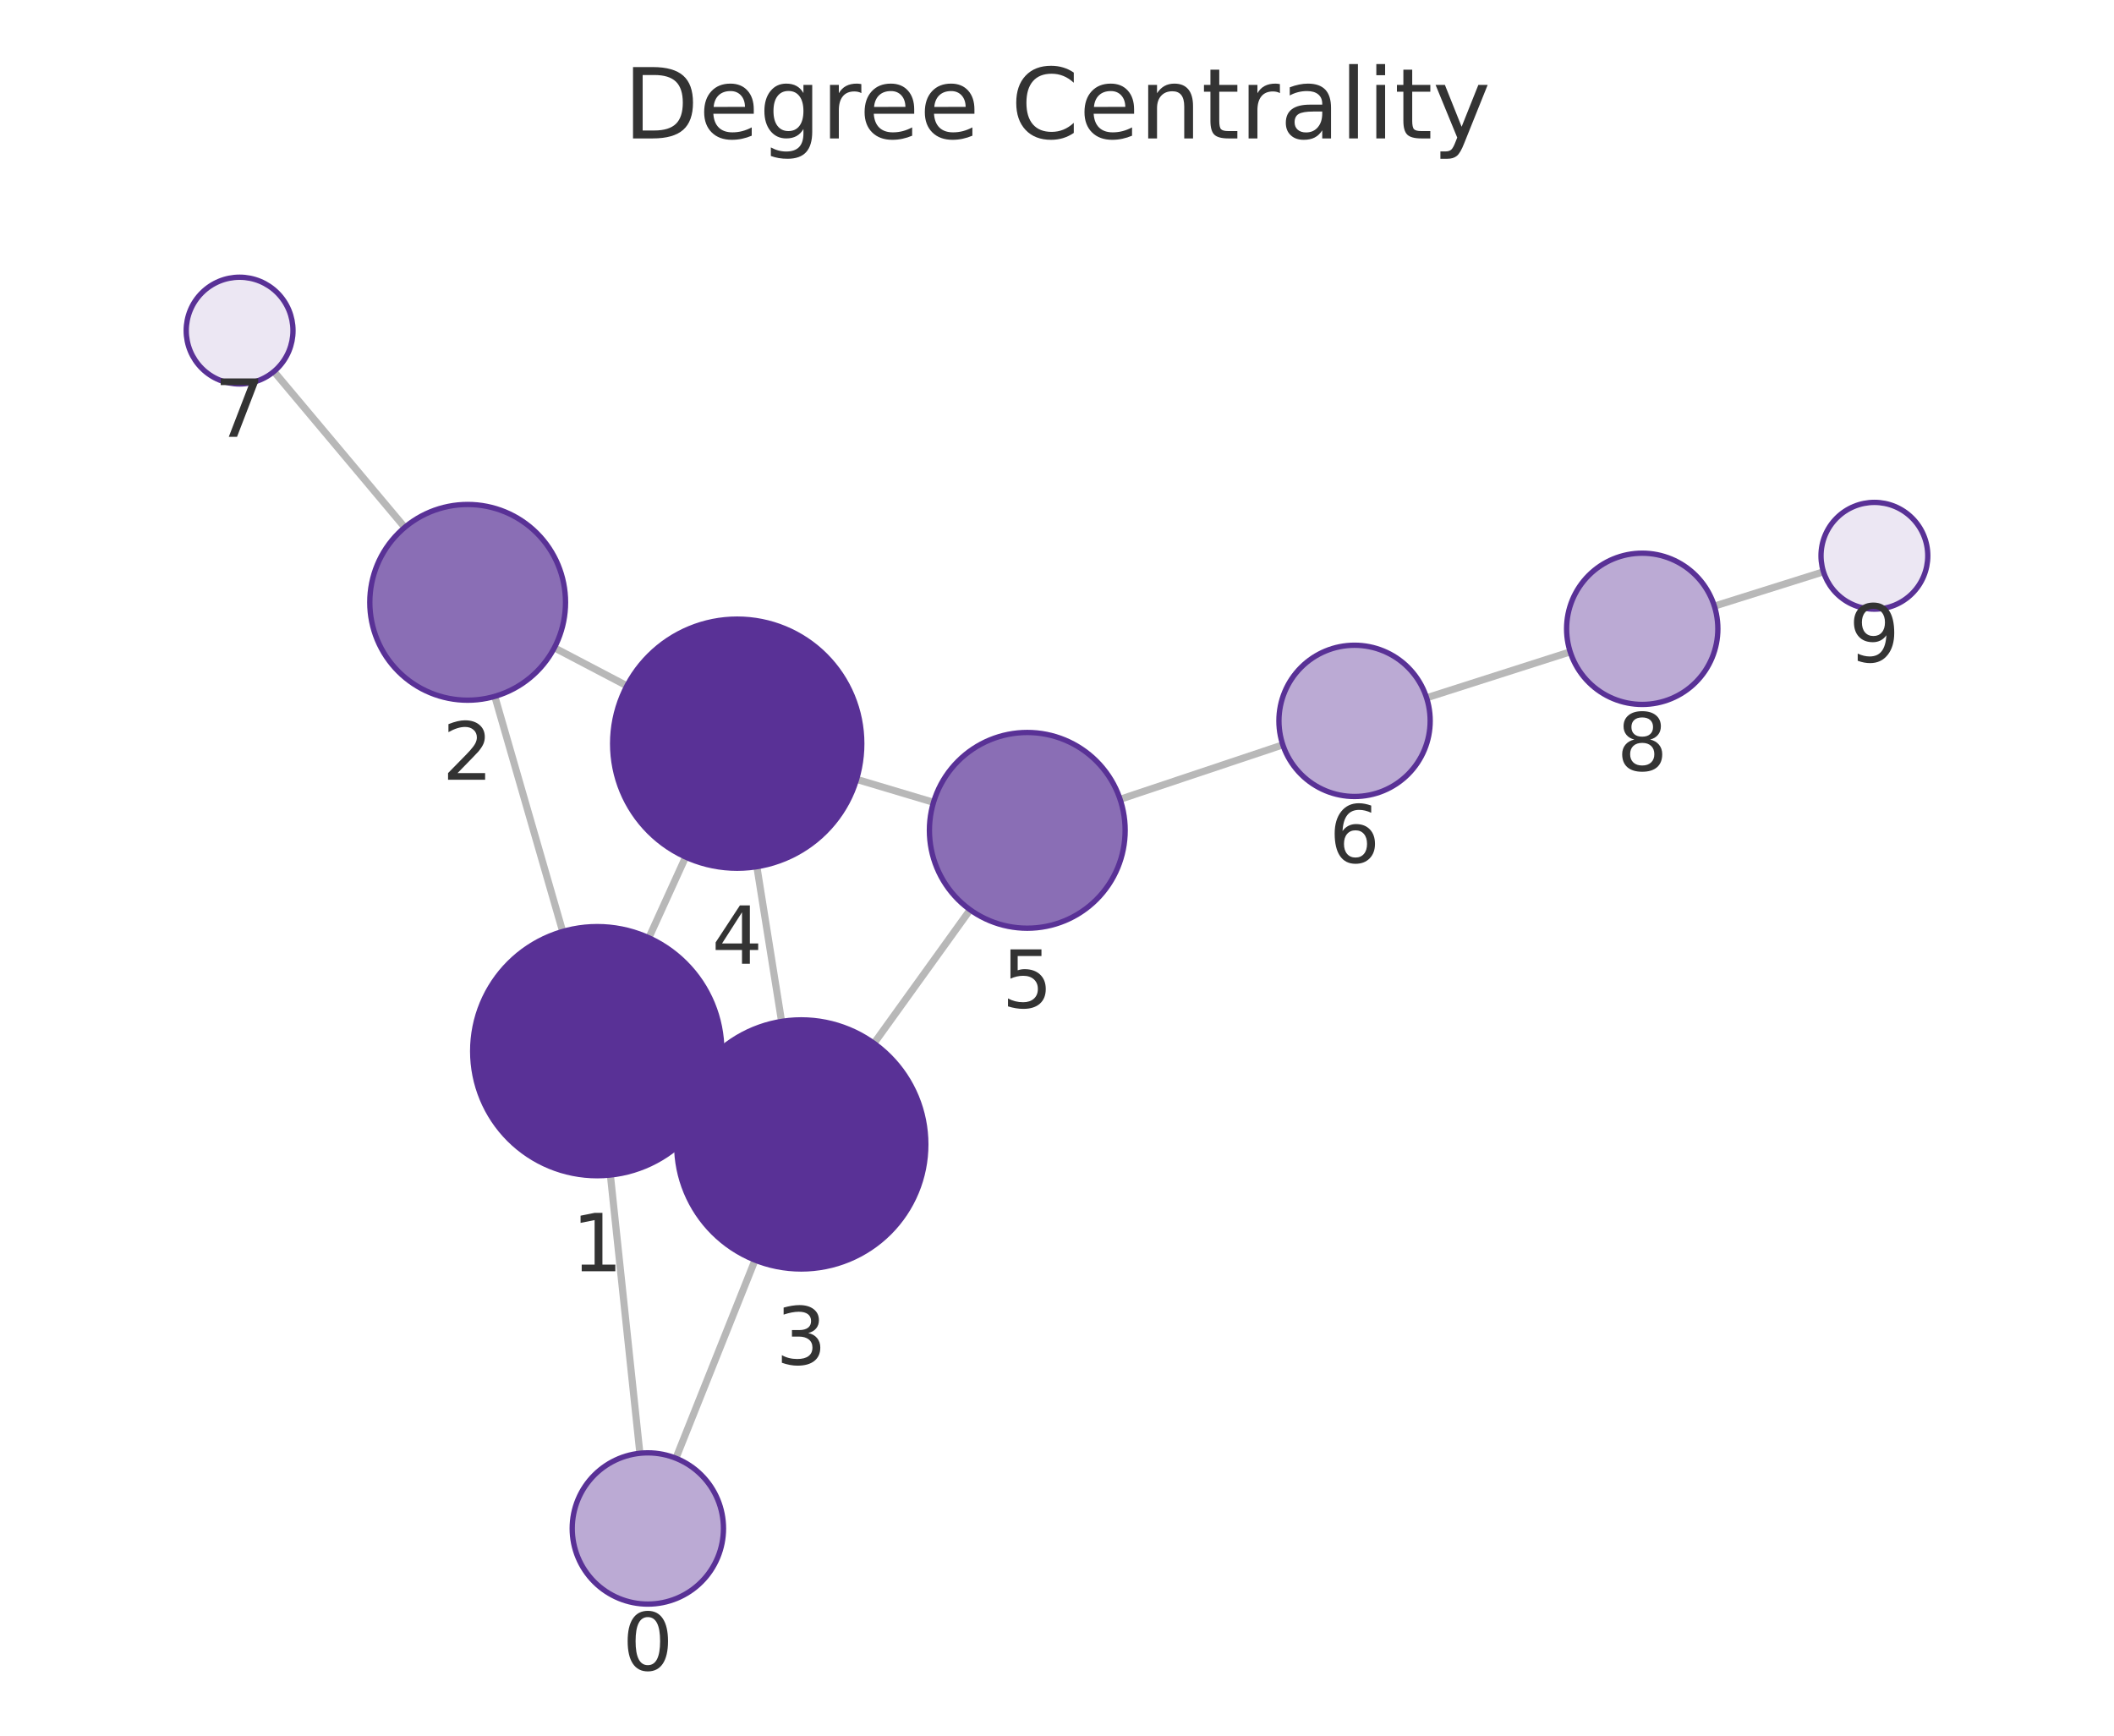
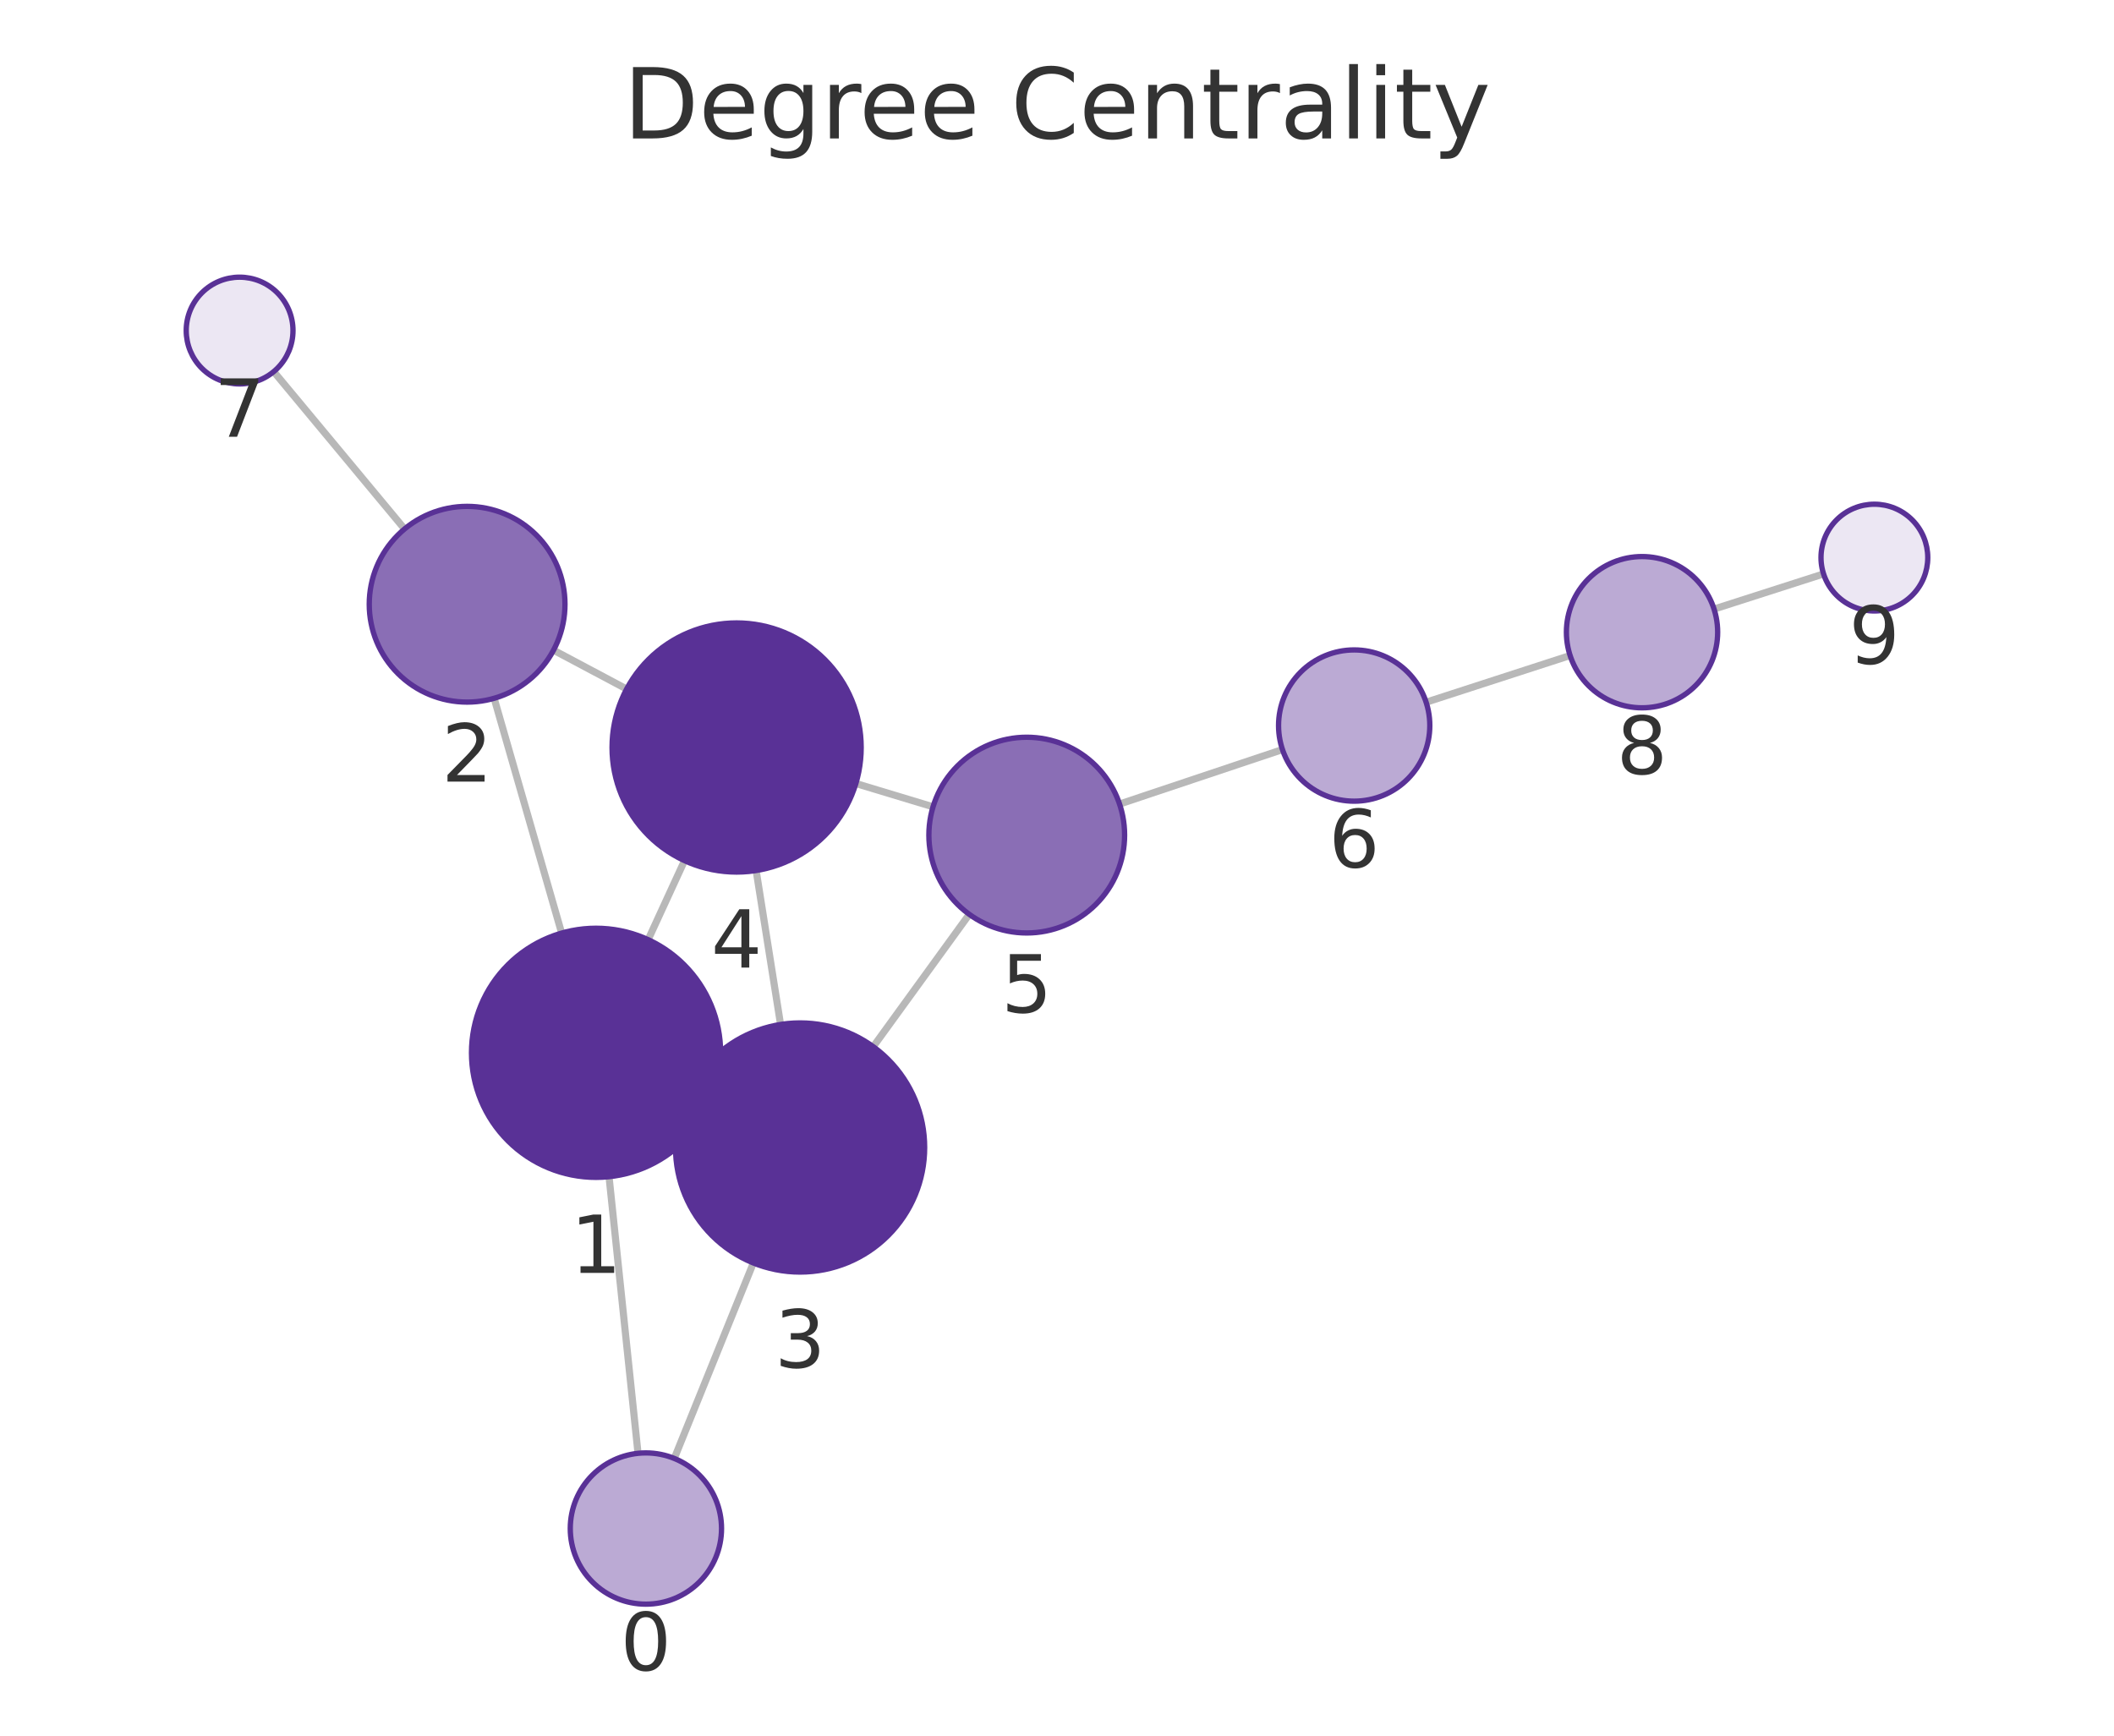
<svg xmlns="http://www.w3.org/2000/svg" xmlns:xlink="http://www.w3.org/1999/xlink" width="237.6pt" height="195.078pt" viewBox="0 0 237.6 195.078" version="1.1">
  <defs>
    <style type="text/css">*{stroke-linejoin: round; stroke-linecap: butt}</style>
  </defs>
  <g id="figure_1">
    <g id="patch_1">
      <path d="M 0 195.078  L 237.6 195.078  L 237.6 0  L 0 0  L 0 195.078  z " style="fill: none" />
    </g>
    <g id="axes_1">
      <g id="patch_2">
        <path d="M 7.2 187.878  L 230.4 187.878  L 230.4 21.558  L 7.2 21.558  L 7.2 187.878  z " style="fill: none" />
      </g>
      <g id="EdgeCollection_1">
-         <path d="M 71.918 163.34  L 68.603 132.067  " clip-path="url(#p19265160f5)" style="fill: #b8b8b8; stroke: #b8b8b8; stroke-width: 0.8" />
-         <path d="M 75.967 163.899  L 84.861 141.629  " clip-path="url(#p19265160f5)" style="fill: #b8b8b8; stroke: #b8b8b8; stroke-width: 0.8" />
-         <path d="M 63.243 104.694  L 55.613 78.267  " clip-path="url(#p19265160f5)" style="fill: #b8b8b8; stroke: #b8b8b8; stroke-width: 0.8" />
-         <path d="M 79.859 123.966  L 77.322 122.806  " clip-path="url(#p19265160f5)" style="fill: #b8b8b8; stroke: #b8b8b8; stroke-width: 0.8" />
-         <path d="M 72.927 105.403  L 77.058 96.327  " clip-path="url(#p19265160f5)" style="fill: #b8b8b8; stroke: #b8b8b8; stroke-width: 0.8" />
-         <path d="M 62.304 72.807  L 70.459 77.083  " clip-path="url(#p19265160f5)" style="fill: #b8b8b8; stroke: #b8b8b8; stroke-width: 0.8" />
-         <path d="M 45.491 59.273  L 30.787 41.754  " clip-path="url(#p19265160f5)" style="fill: #b8b8b8; stroke: #b8b8b8; stroke-width: 0.8" />
-         <path d="M 87.845 114.803  L 85.066 97.409  " clip-path="url(#p19265160f5)" style="fill: #b8b8b8; stroke: #b8b8b8; stroke-width: 0.8" />
-         <path d="M 98.232 117.264  L 109.035 102.254  " clip-path="url(#p19265160f5)" style="fill: #b8b8b8; stroke: #b8b8b8; stroke-width: 0.8" />
-         <path d="M 96.271 87.593  L 104.921 90.177  " clip-path="url(#p19265160f5)" style="fill: #b8b8b8; stroke: #b8b8b8; stroke-width: 0.8" />
-         <path d="M 125.892 89.836  L 144.182 83.717  " clip-path="url(#p19265160f5)" style="fill: #b8b8b8; stroke: #b8b8b8; stroke-width: 0.8" />
-         <path d="M 160.339 78.43  L 176.481 73.266  " clip-path="url(#p19265160f5)" style="fill: #b8b8b8; stroke: #b8b8b8; stroke-width: 0.8" />
-         <path d="M 192.685 68.124  L 204.946 64.266  " clip-path="url(#p19265160f5)" style="fill: #b8b8b8; stroke: #b8b8b8; stroke-width: 0.8" />
+         <path d="M 71.71 163.345  L 68.452 132.254  " clip-path="url(#p2c3c6efe60)" style="fill: #b8b8b8; stroke: #b8b8b8; stroke-width: 0.8" />
+         <path d="M 75.784 163.92  L 84.673 141.95  " clip-path="url(#p2c3c6efe60)" style="fill: #b8b8b8; stroke: #b8b8b8; stroke-width: 0.8" />
+         <path d="M 63.126 104.875  L 55.539 78.485  " clip-path="url(#p2c3c6efe60)" style="fill: #b8b8b8; stroke: #b8b8b8; stroke-width: 0.8" />
+         <path d="M 79.692 124.224  L 77.225 123.079  " clip-path="url(#p2c3c6efe60)" style="fill: #b8b8b8; stroke: #b8b8b8; stroke-width: 0.8" />
+         <path d="M 72.848 105.613  L 76.936 96.732  " clip-path="url(#p2c3c6efe60)" style="fill: #b8b8b8; stroke: #b8b8b8; stroke-width: 0.8" />
+         <path d="M 62.213 73.077  L 70.429 77.444  " clip-path="url(#p2c3c6efe60)" style="fill: #b8b8b8; stroke: #b8b8b8; stroke-width: 0.8" />
+         <path d="M 45.469 59.454  L 30.766 41.767  " clip-path="url(#p2c3c6efe60)" style="fill: #b8b8b8; stroke: #b8b8b8; stroke-width: 0.8" />
+         <path d="M 87.73 115.145  L 84.985 97.842  " clip-path="url(#p2c3c6efe60)" style="fill: #b8b8b8; stroke: #b8b8b8; stroke-width: 0.8" />
+         <path d="M 98.146 117.641  L 108.939 102.765  " clip-path="url(#p2c3c6efe60)" style="fill: #b8b8b8; stroke: #b8b8b8; stroke-width: 0.8" />
+         <path d="M 96.193 88.062  L 104.869 90.682  " clip-path="url(#p2c3c6efe60)" style="fill: #b8b8b8; stroke: #b8b8b8; stroke-width: 0.8" />
+         <path d="M 125.831 90.371  L 144.14 84.245  " clip-path="url(#p2c3c6efe60)" style="fill: #b8b8b8; stroke: #b8b8b8; stroke-width: 0.8" />
+         <path d="M 160.286 78.925  L 176.469 73.677  " clip-path="url(#p2c3c6efe60)" style="fill: #b8b8b8; stroke: #b8b8b8; stroke-width: 0.8" />
+         <path d="M 192.648 68.456  L 204.957 64.505  " clip-path="url(#p2c3c6efe60)" style="fill: #b8b8b8; stroke: #b8b8b8; stroke-width: 0.8" />
      </g>
      <g id="VertexCollection_1">
-         <path d="M 72.814 180.292  C 75.068 180.292 77.231 179.397 78.825 177.803  C 80.419 176.209 81.314 174.047 81.314 171.792  C 81.314 169.538 80.419 167.376 78.825 165.782  C 77.231 164.188 75.068 163.292 72.814 163.292  C 70.56 163.292 68.398 164.188 66.804 165.782  C 65.21 167.376 64.314 169.538 64.314 171.792  C 64.314 174.047 65.21 176.209 66.804 177.803  C 68.398 179.397 70.56 180.292 72.814 180.292  z " clip-path="url(#p19265160f5)" style="fill: #bbaad4; stroke: #593196; stroke-width: 0.6" />
-         <path d="M 67.127 132.145  C 70.84 132.145 74.401 130.67 77.026 128.044  C 79.652 125.419 81.127 121.858 81.127 118.145  C 81.127 114.432 79.652 110.871 77.026 108.245  C 74.401 105.62 70.84 104.145 67.127 104.145  C 63.414 104.145 59.853 105.62 57.227 108.245  C 54.602 110.871 53.127 114.432 53.127 118.145  C 53.127 121.858 54.602 125.419 57.227 128.044  C 59.853 130.67 63.414 132.145 67.127 132.145  z " clip-path="url(#p19265160f5)" style="fill: #593196; stroke: #593196; stroke-width: 0.6" />
-         <path d="M 52.562 78.699  C 55.479 78.699 58.277 77.54 60.34 75.477  C 62.403 73.415 63.562 70.616 63.562 67.699  C 63.562 64.782 62.403 61.984 60.34 59.921  C 58.277 57.858 55.479 56.699 52.562 56.699  C 49.645 56.699 46.847 57.858 44.784 59.921  C 42.721 61.984 41.562 64.782 41.562 67.699  C 41.562 70.616 42.721 73.415 44.784 75.477  C 46.847 77.54 49.645 78.699 52.562 78.699  z " clip-path="url(#p19265160f5)" style="fill: #8a6eb5; stroke: #593196; stroke-width: 0.6" />
-         <path d="M 90.054 142.627  C 93.767 142.627 97.328 141.152 99.954 138.527  C 102.579 135.902 104.054 132.34 104.054 128.627  C 104.054 124.915 102.579 121.353 99.954 118.728  C 97.328 116.103 93.767 114.627 90.054 114.627  C 86.341 114.627 82.78 116.103 80.155 118.728  C 77.529 121.353 76.054 124.915 76.054 128.627  C 76.054 132.34 77.529 135.902 80.155 138.527  C 82.78 141.152 86.341 142.627 90.054 142.627  z " clip-path="url(#p19265160f5)" style="fill: #593196; stroke: #593196; stroke-width: 0.6" />
-         <path d="M 82.857 97.585  C 86.57 97.585 90.132 96.11 92.757 93.484  C 95.382 90.859 96.857 87.297 96.857 83.585  C 96.857 79.872 95.382 76.311 92.757 73.685  C 90.132 71.06 86.57 69.585 82.857 69.585  C 79.145 69.585 75.583 71.06 72.958 73.685  C 70.333 76.311 68.857 79.872 68.857 83.585  C 68.857 87.297 70.333 90.859 72.958 93.484  C 75.583 96.11 79.145 97.585 82.857 97.585  z " clip-path="url(#p19265160f5)" style="fill: #593196; stroke: #593196; stroke-width: 0.6" />
-         <path d="M 115.46 104.326  C 118.377 104.326 121.175 103.167 123.238 101.104  C 125.301 99.041 126.46 96.243 126.46 93.326  C 126.46 90.409 125.301 87.611 123.238 85.548  C 121.175 83.485 118.377 82.326 115.46 82.326  C 112.543 82.326 109.745 83.485 107.682 85.548  C 105.619 87.611 104.46 90.409 104.46 93.326  C 104.46 96.243 105.619 99.041 107.682 101.104  C 109.745 103.167 112.543 104.326 115.46 104.326  z " clip-path="url(#p19265160f5)" style="fill: #8a6eb5; stroke: #593196; stroke-width: 0.6" />
-         <path d="M 152.243 89.521  C 154.497 89.521 156.66 88.625 158.254 87.031  C 159.848 85.437 160.743 83.275 160.743 81.021  C 160.743 78.767 159.848 76.604 158.254 75.01  C 156.66 73.416 154.497 72.521 152.243 72.521  C 149.989 72.521 147.827 73.416 146.233 75.01  C 144.639 76.604 143.743 78.767 143.743 81.021  C 143.743 83.275 144.639 85.437 146.233 87.031  C 147.827 88.625 149.989 89.521 152.243 89.521  z " clip-path="url(#p19265160f5)" style="fill: #bbaad4; stroke: #593196; stroke-width: 0.6" />
-         <path d="M 26.93 43.158  C 28.521 43.158 30.048 42.526 31.173 41.401  C 32.298 40.275 32.93 38.749 32.93 37.158  C 32.93 35.567 32.298 34.04 31.173 32.915  C 30.048 31.79 28.521 31.158 26.93 31.158  C 25.339 31.158 23.813 31.79 22.688 32.915  C 21.562 34.04 20.93 35.567 20.93 37.158  C 20.93 38.749 21.562 40.275 22.688 41.401  C 23.813 42.526 25.339 43.158 26.93 43.158  z " clip-path="url(#p19265160f5)" style="fill: #ece7f3; stroke: #593196; stroke-width: 0.6" />
-         <path d="M 184.576 79.175  C 186.831 79.175 188.993 78.28 190.587 76.686  C 192.181 75.092 193.076 72.929 193.076 70.675  C 193.076 68.421 192.181 66.259 190.587 64.665  C 188.993 63.071 186.831 62.175 184.576 62.175  C 182.322 62.175 180.16 63.071 178.566 64.665  C 176.972 66.259 176.076 68.421 176.076 70.675  C 176.076 72.929 176.972 75.092 178.566 76.686  C 180.16 78.28 182.322 79.175 184.576 79.175  z " clip-path="url(#p19265160f5)" style="fill: #bbaad4; stroke: #593196; stroke-width: 0.6" />
-         <path d="M 210.67 68.465  C 212.261 68.465 213.787 67.833 214.912 66.708  C 216.038 65.583 216.67 64.057 216.67 62.465  C 216.67 60.874 216.038 59.348 214.912 58.223  C 213.787 57.097 212.261 56.465 210.67 56.465  C 209.079 56.465 207.552 57.097 206.427 58.223  C 205.302 59.348 204.67 60.874 204.67 62.465  C 204.67 64.057 205.302 65.583 206.427 66.708  C 207.552 67.833 209.079 68.465 210.67 68.465  z " clip-path="url(#p19265160f5)" style="fill: #ece7f3; stroke: #593196; stroke-width: 0.6" />
+         <path d="M 72.595 180.299  C 74.85 180.299 77.012 179.403 78.606 177.809  C 80.2 176.215 81.095 174.053 81.095 171.799  C 81.095 169.545 80.2 167.383 78.606 165.789  C 77.012 164.195 74.85 163.299 72.595 163.299  C 70.341 163.299 68.179 164.195 66.585 165.789  C 64.991 167.383 64.095 169.545 64.095 171.799  C 64.095 174.053 64.991 176.215 66.585 177.809  C 68.179 179.403 70.341 180.299 72.595 180.299  z " clip-path="url(#p2c3c6efe60)" style="fill: #bbaad4; stroke: #593196; stroke-width: 0.6" />
+         <path d="M 66.993 132.33  C 70.706 132.33 74.268 130.855 76.893 128.23  C 79.518 125.604 80.993 122.043 80.993 118.33  C 80.993 114.617 79.518 111.056 76.893 108.431  C 74.268 105.805 70.706 104.33 66.993 104.33  C 63.281 104.33 59.719 105.805 57.094 108.431  C 54.469 111.056 52.993 114.617 52.993 118.33  C 52.993 122.043 54.469 125.604 57.094 128.23  C 59.719 130.855 63.281 132.33 66.993 132.33  z " clip-path="url(#p2c3c6efe60)" style="fill: #593196; stroke: #593196; stroke-width: 0.6" />
+         <path d="M 52.5 78.913  C 55.418 78.913 58.216 77.754 60.278 75.692  C 62.341 73.629 63.5 70.831 63.5 67.913  C 63.5 64.996 62.341 62.198 60.278 60.135  C 58.216 58.072 55.418 56.913 52.5 56.913  C 49.583 56.913 46.785 58.072 44.722 60.135  C 42.659 62.198 41.5 64.996 41.5 67.913  C 41.5 70.831 42.659 73.629 44.722 75.692  C 46.785 77.754 49.583 78.913 52.5 78.913  z " clip-path="url(#p2c3c6efe60)" style="fill: #8a6eb5; stroke: #593196; stroke-width: 0.6" />
+         <path d="M 89.924 142.972  C 93.637 142.972 97.198 141.497 99.823 138.872  C 102.449 136.246 103.924 132.685 103.924 128.972  C 103.924 125.26 102.449 121.698 99.823 119.073  C 97.198 116.447 93.637 114.972 89.924 114.972  C 86.211 114.972 82.65 116.447 80.024 119.073  C 77.399 121.698 75.924 125.26 75.924 128.972  C 75.924 132.685 77.399 136.246 80.024 138.872  C 82.65 141.497 86.211 142.972 89.924 142.972  z " clip-path="url(#p2c3c6efe60)" style="fill: #593196; stroke: #593196; stroke-width: 0.6" />
+         <path d="M 82.791 98.015  C 86.504 98.015 90.065 96.54 92.69 93.915  C 95.316 91.289 96.791 87.728 96.791 84.015  C 96.791 80.302 95.316 76.741 92.69 74.116  C 90.065 71.49 86.504 70.015 82.791 70.015  C 79.078 70.015 75.517 71.49 72.891 74.116  C 70.266 76.741 68.791 80.302 68.791 84.015  C 68.791 87.728 70.266 91.289 72.891 93.915  C 75.517 96.54 79.078 98.015 82.791 98.015  z " clip-path="url(#p2c3c6efe60)" style="fill: #593196; stroke: #593196; stroke-width: 0.6" />
+         <path d="M 115.399 104.861  C 118.317 104.861 121.115 103.702 123.178 101.639  C 125.24 99.577 126.399 96.778 126.399 93.861  C 126.399 90.944 125.24 88.146 123.178 86.083  C 121.115 84.02 118.317 82.861 115.399 82.861  C 112.482 82.861 109.684 84.02 107.621 86.083  C 105.558 88.146 104.399 90.944 104.399 93.861  C 104.399 96.778 105.558 99.577 107.621 101.639  C 109.684 103.702 112.482 104.861 115.399 104.861  z " clip-path="url(#p2c3c6efe60)" style="fill: #8a6eb5; stroke: #593196; stroke-width: 0.6" />
+         <path d="M 152.201 90.048  C 154.455 90.048 156.617 89.152 158.211 87.558  C 159.805 85.964 160.701 83.802 160.701 81.548  C 160.701 79.293 159.805 77.131 158.211 75.537  C 156.617 73.943 154.455 73.048 152.201 73.048  C 149.947 73.048 147.785 73.943 146.191 75.537  C 144.597 77.131 143.701 79.293 143.701 81.548  C 143.701 83.802 144.597 85.964 146.191 87.558  C 147.785 89.152 149.947 90.048 152.201 90.048  z " clip-path="url(#p2c3c6efe60)" style="fill: #bbaad4; stroke: #593196; stroke-width: 0.6" />
+         <path d="M 26.931 43.153  C 28.522 43.153 30.048 42.521 31.173 41.396  C 32.298 40.271 32.931 38.745 32.931 37.153  C 32.931 35.562 32.298 34.036 31.173 32.911  C 30.048 31.785 28.522 31.153 26.931 31.153  C 25.339 31.153 23.813 31.785 22.688 32.911  C 21.563 34.036 20.931 35.562 20.931 37.153  C 20.931 38.745 21.563 40.271 22.688 41.396  C 23.813 42.521 25.339 43.153 26.931 43.153  z " clip-path="url(#p2c3c6efe60)" style="fill: #ece7f3; stroke: #593196; stroke-width: 0.6" />
+         <path d="M 184.554 79.554  C 186.809 79.554 188.971 78.659 190.565 77.065  C 192.159 75.471 193.054 73.308 193.054 71.054  C 193.054 68.8 192.159 66.638 190.565 65.044  C 188.971 63.45 186.809 62.554 184.554 62.554  C 182.3 62.554 180.138 63.45 178.544 65.044  C 176.95 66.638 176.054 68.8 176.054 71.054  C 176.054 73.308 176.95 75.471 178.544 77.065  C 180.138 78.659 182.3 79.554 184.554 79.554  z " clip-path="url(#p2c3c6efe60)" style="fill: #bbaad4; stroke: #593196; stroke-width: 0.6" />
+         <path d="M 210.669 68.671  C 212.261 68.671 213.787 68.039 214.912 66.913  C 216.037 65.788 216.669 64.262 216.669 62.671  C 216.669 61.08 216.037 59.553 214.912 58.428  C 213.787 57.303 212.261 56.671 210.669 56.671  C 209.078 56.671 207.552 57.303 206.427 58.428  C 205.302 59.553 204.669 61.08 204.669 62.671  C 204.669 64.262 205.302 65.788 206.427 66.913  C 207.552 68.039 209.078 68.671 210.669 68.671  z " clip-path="url(#p2c3c6efe60)" style="fill: #ece7f3; stroke: #593196; stroke-width: 0.6" />
      </g>
      <g id="text_1">
-         <g clip-path="url(#p19265160f5)">
-           <g style="fill: #333333" transform="translate(69.95113 187.7303) scale(0.09 -0.09)">
+         <g clip-path="url(#p2c3c6efe60)">
+           <g style="fill: #333333" transform="translate(69.73222 187.7369) scale(0.09 -0.09)">
            <defs>
              <path id="DejaVuSans-13" d="M 2034 4250  Q 1547 4250 1301 3770  Q 1056 3291 1056 2328  Q 1056 1369 1301 889  Q 1547 409 2034 409  Q 2525 409 2770 889  Q 3016 1369 3016 2328  Q 3016 3291 2770 3770  Q 2525 4250 2034 4250  z M 2034 4750  Q 2819 4750 3233 4129  Q 3647 3509 3647 2328  Q 3647 1150 3233 529  Q 2819 -91 2034 -91  Q 1250 -91 836 529  Q 422 1150 422 2328  Q 422 3509 836 4129  Q 1250 4750 2034 4750  z " transform="scale(0.015625)" />
            </defs>
            <use xlink:href="#DejaVuSans-13" />
          </g>
        </g>
      </g>
      <g id="text_2">
-         <g clip-path="url(#p19265160f5)">
-           <g style="fill: #333333" transform="translate(64.26374 142.8826) scale(0.09 -0.09)">
+         <g clip-path="url(#p2c3c6efe60)">
+           <g style="fill: #333333" transform="translate(64.13026 143.068) scale(0.09 -0.09)">
            <defs>
              <path id="DejaVuSans-14" d="M 794 531  L 1825 531  L 1825 4091  L 703 3866  L 703 4441  L 1819 4666  L 2450 4666  L 2450 531  L 3481 531  L 3481 0  L 794 0  L 794 531  z " transform="scale(0.015625)" />
            </defs>
            <use xlink:href="#DejaVuSans-14" />
          </g>
        </g>
      </g>
      <g id="text_3">
-         <g clip-path="url(#p19265160f5)">
-           <g style="fill: #333333" transform="translate(49.69886 87.63707) scale(0.09 -0.09)">
+         <g clip-path="url(#p2c3c6efe60)">
+           <g style="fill: #333333" transform="translate(49.63716 87.85134) scale(0.09 -0.09)">
            <defs>
              <path id="DejaVuSans-15" d="M 1228 531  L 3431 531  L 3431 0  L 469 0  L 469 531  Q 828 903 1448 1529  Q 2069 2156 2228 2338  Q 2531 2678 2651 2914  Q 2772 3150 2772 3378  Q 2772 3750 2511 3984  Q 2250 4219 1831 4219  Q 1534 4219 1204 4116  Q 875 4013 500 3803  L 500 4441  Q 881 4594 1212 4672  Q 1544 4750 1819 4750  Q 2544 4750 2975 4387  Q 3406 4025 3406 3419  Q 3406 3131 3298 2873  Q 3191 2616 2906 2266  Q 2828 2175 2409 1742  Q 1991 1309 1228 531  z " transform="scale(0.015625)" />
            </defs>
            <use xlink:href="#DejaVuSans-15" />
          </g>
        </g>
      </g>
      <g id="text_4">
-         <g clip-path="url(#p19265160f5)">
-           <g style="fill: #333333" transform="translate(87.19107 153.3654) scale(0.09 -0.09)">
+         <g clip-path="url(#p2c3c6efe60)">
+           <g style="fill: #333333" transform="translate(87.06083 153.7103) scale(0.09 -0.09)">
            <defs>
              <path id="DejaVuSans-16" d="M 2597 2516  Q 3050 2419 3304 2112  Q 3559 1806 3559 1356  Q 3559 666 3084 287  Q 2609 -91 1734 -91  Q 1441 -91 1130 -33  Q 819 25 488 141  L 488 750  Q 750 597 1062 519  Q 1375 441 1716 441  Q 2309 441 2620 675  Q 2931 909 2931 1356  Q 2931 1769 2642 2001  Q 2353 2234 1838 2234  L 1294 2234  L 1294 2753  L 1863 2753  Q 2328 2753 2575 2939  Q 2822 3125 2822 3475  Q 2822 3834 2567 4026  Q 2313 4219 1838 4219  Q 1578 4219 1281 4162  Q 984 4106 628 3988  L 628 4550  Q 988 4650 1302 4700  Q 1616 4750 1894 4750  Q 2613 4750 3031 4423  Q 3450 4097 3450 3541  Q 3450 3153 3228 2886  Q 3006 2619 2597 2516  z " transform="scale(0.015625)" />
            </defs>
            <use xlink:href="#DejaVuSans-16" />
          </g>
        </g>
      </g>
      <g id="text_5">
-         <g clip-path="url(#p19265160f5)">
-           <g style="fill: #333333" transform="translate(79.99433 108.3225) scale(0.09 -0.09)">
+         <g clip-path="url(#p2c3c6efe60)">
+           <g style="fill: #333333" transform="translate(79.92756 108.7531) scale(0.09 -0.09)">
            <defs>
              <path id="DejaVuSans-17" d="M 2419 4116  L 825 1625  L 2419 1625  L 2419 4116  z M 2253 4666  L 3047 4666  L 3047 1625  L 3713 1625  L 3713 1100  L 3047 1100  L 3047 0  L 2419 0  L 2419 1100  L 313 1100  L 313 1709  L 2253 4666  z " transform="scale(0.015625)" />
            </defs>
            <use xlink:href="#DejaVuSans-17" />
          </g>
        </g>
      </g>
      <g id="text_6">
-         <g clip-path="url(#p19265160f5)">
-           <g style="fill: #333333" transform="translate(112.597 113.2639) scale(0.09 -0.09)">
+         <g clip-path="url(#p2c3c6efe60)">
+           <g style="fill: #333333" transform="translate(112.5363 113.7991) scale(0.09 -0.09)">
            <defs>
              <path id="DejaVuSans-18" d="M 691 4666  L 3169 4666  L 3169 4134  L 1269 4134  L 1269 2991  Q 1406 3038 1543 3061  Q 1681 3084 1819 3084  Q 2600 3084 3056 2656  Q 3513 2228 3513 1497  Q 3513 744 3044 326  Q 2575 -91 1722 -91  Q 1428 -91 1123 -41  Q 819 9 494 109  L 494 744  Q 775 591 1075 516  Q 1375 441 1709 441  Q 2250 441 2565 725  Q 2881 1009 2881 1497  Q 2881 1984 2565 2268  Q 2250 2553 1709 2553  Q 1456 2553 1204 2497  Q 953 2441 691 2322  L 691 4666  z " transform="scale(0.015625)" />
            </defs>
            <use xlink:href="#DejaVuSans-18" />
          </g>
        </g>
      </g>
      <g id="text_7">
-         <g clip-path="url(#p19265160f5)">
-           <g style="fill: #333333" transform="translate(149.38 96.95866) scale(0.09 -0.09)">
+         <g clip-path="url(#p2c3c6efe60)">
+           <g style="fill: #333333" transform="translate(149.3379 97.4856) scale(0.09 -0.09)">
            <defs>
              <path id="DejaVuSans-19" d="M 2113 2584  Q 1688 2584 1439 2293  Q 1191 2003 1191 1497  Q 1191 994 1439 701  Q 1688 409 2113 409  Q 2538 409 2786 701  Q 3034 994 3034 1497  Q 3034 2003 2786 2293  Q 2538 2584 2113 2584  z M 3366 4563  L 3366 3988  Q 3128 4100 2886 4159  Q 2644 4219 2406 4219  Q 1781 4219 1451 3797  Q 1122 3375 1075 2522  Q 1259 2794 1537 2939  Q 1816 3084 2150 3084  Q 2853 3084 3261 2657  Q 3669 2231 3669 1497  Q 3669 778 3244 343  Q 2819 -91 2113 -91  Q 1303 -91 875 529  Q 447 1150 447 2328  Q 447 3434 972 4092  Q 1497 4750 2381 4750  Q 2619 4750 2861 4703  Q 3103 4656 3366 4563  z " transform="scale(0.015625)" />
            </defs>
            <use xlink:href="#DejaVuSans-19" />
          </g>
        </g>
      </g>
      <g id="text_8">
-         <g clip-path="url(#p19265160f5)">
-           <g style="fill: #333333" transform="translate(24.06706 49.09579) scale(0.09 -0.09)">
+         <g clip-path="url(#p2c3c6efe60)">
+           <g style="fill: #333333" transform="translate(24.06739 49.09117) scale(0.09 -0.09)">
            <defs>
              <path id="DejaVuSans-1a" d="M 525 4666  L 3525 4666  L 3525 4397  L 1831 0  L 1172 0  L 2766 4134  L 525 4134  L 525 4666  z " transform="scale(0.015625)" />
            </defs>
            <use xlink:href="#DejaVuSans-1a" />
          </g>
        </g>
      </g>
      <g id="text_9">
-         <g clip-path="url(#p19265160f5)">
-           <g style="fill: #333333" transform="translate(181.7133 86.61316) scale(0.09 -0.09)">
+         <g clip-path="url(#p2c3c6efe60)">
+           <g style="fill: #333333" transform="translate(181.6913 86.99202) scale(0.09 -0.09)">
            <defs>
              <path id="DejaVuSans-1b" d="M 2034 2216  Q 1584 2216 1326 1975  Q 1069 1734 1069 1313  Q 1069 891 1326 650  Q 1584 409 2034 409  Q 2484 409 2743 651  Q 3003 894 3003 1313  Q 3003 1734 2745 1975  Q 2488 2216 2034 2216  z M 1403 2484  Q 997 2584 770 2862  Q 544 3141 544 3541  Q 544 4100 942 4425  Q 1341 4750 2034 4750  Q 2731 4750 3128 4425  Q 3525 4100 3525 3541  Q 3525 3141 3298 2862  Q 3072 2584 2669 2484  Q 3125 2378 3379 2068  Q 3634 1759 3634 1313  Q 3634 634 3220 271  Q 2806 -91 2034 -91  Q 1263 -91 848 271  Q 434 634 434 1313  Q 434 1759 690 2068  Q 947 2378 1403 2484  z M 1172 3481  Q 1172 3119 1398 2916  Q 1625 2713 2034 2713  Q 2441 2713 2670 2916  Q 2900 3119 2900 3481  Q 2900 3844 2670 4047  Q 2441 4250 2034 4250  Q 1625 4250 1398 4047  Q 1172 3844 1172 3481  z " transform="scale(0.015625)" />
            </defs>
            <use xlink:href="#DejaVuSans-1b" />
          </g>
        </g>
      </g>
      <g id="text_10">
-         <g clip-path="url(#p19265160f5)">
-           <g style="fill: #333333" transform="translate(207.8067 74.40318) scale(0.09 -0.09)">
+         <g clip-path="url(#p2c3c6efe60)">
+           <g style="fill: #333333" transform="translate(207.8064 74.60869) scale(0.09 -0.09)">
            <defs>
              <path id="DejaVuSans-1c" d="M 703 97  L 703 672  Q 941 559 1184 500  Q 1428 441 1663 441  Q 2288 441 2617 861  Q 2947 1281 2994 2138  Q 2813 1869 2534 1725  Q 2256 1581 1919 1581  Q 1219 1581 811 2004  Q 403 2428 403 3163  Q 403 3881 828 4315  Q 1253 4750 1959 4750  Q 2769 4750 3195 4129  Q 3622 3509 3622 2328  Q 3622 1225 3098 567  Q 2575 -91 1691 -91  Q 1453 -91 1209 -44  Q 966 3 703 97  z M 1959 2075  Q 2384 2075 2632 2365  Q 2881 2656 2881 3163  Q 2881 3666 2632 3958  Q 2384 4250 1959 4250  Q 1534 4250 1286 3958  Q 1038 3666 1038 3163  Q 1038 2656 1286 2365  Q 1534 2075 1959 2075  z " transform="scale(0.015625)" />
            </defs>
            <use xlink:href="#DejaVuSans-1c" />
          </g>
        </g>
      </g>
      <g id="matplotlib.axis_1" />
      <g id="matplotlib.axis_2" />
      <g id="text_11">
        <g style="fill: #333333" transform="translate(70.06742 15.55828) scale(0.11 -0.11)">
          <defs>
            <path id="DejaVuSans-27" d="M 1259 4147  L 1259 519  L 2022 519  Q 2988 519 3436 956  Q 3884 1394 3884 2338  Q 3884 3275 3436 3711  Q 2988 4147 2022 4147  L 1259 4147  z M 628 4666  L 1925 4666  Q 3281 4666 3915 4102  Q 4550 3538 4550 2338  Q 4550 1131 3912 565  Q 3275 0 1925 0  L 628 0  L 628 4666  z " transform="scale(0.015625)" />
            <path id="DejaVuSans-48" d="M 3597 1894  L 3597 1613  L 953 1613  Q 991 1019 1311 708  Q 1631 397 2203 397  Q 2534 397 2845 478  Q 3156 559 3463 722  L 3463 178  Q 3153 47 2828 -22  Q 2503 -91 2169 -91  Q 1331 -91 842 396  Q 353 884 353 1716  Q 353 2575 817 3079  Q 1281 3584 2069 3584  Q 2775 3584 3186 3129  Q 3597 2675 3597 1894  z M 3022 2063  Q 3016 2534 2758 2815  Q 2500 3097 2075 3097  Q 1594 3097 1305 2825  Q 1016 2553 972 2059  L 3022 2063  z " transform="scale(0.015625)" />
            <path id="DejaVuSans-4a" d="M 2906 1791  Q 2906 2416 2648 2759  Q 2391 3103 1925 3103  Q 1463 3103 1205 2759  Q 947 2416 947 1791  Q 947 1169 1205 825  Q 1463 481 1925 481  Q 2391 481 2648 825  Q 2906 1169 2906 1791  z M 3481 434  Q 3481 -459 3084 -895  Q 2688 -1331 1869 -1331  Q 1566 -1331 1297 -1286  Q 1028 -1241 775 -1147  L 775 -588  Q 1028 -725 1275 -790  Q 1522 -856 1778 -856  Q 2344 -856 2625 -561  Q 2906 -266 2906 331  L 2906 616  Q 2728 306 2450 153  Q 2172 0 1784 0  Q 1141 0 747 490  Q 353 981 353 1791  Q 353 2603 747 3093  Q 1141 3584 1784 3584  Q 2172 3584 2450 3431  Q 2728 3278 2906 2969  L 2906 3500  L 3481 3500  L 3481 434  z " transform="scale(0.015625)" />
            <path id="DejaVuSans-55" d="M 2631 2963  Q 2534 3019 2420 3045  Q 2306 3072 2169 3072  Q 1681 3072 1420 2755  Q 1159 2438 1159 1844  L 1159 0  L 581 0  L 581 3500  L 1159 3500  L 1159 2956  Q 1341 3275 1631 3429  Q 1922 3584 2338 3584  Q 2397 3584 2469 3576  Q 2541 3569 2628 3553  L 2631 2963  z " transform="scale(0.015625)" />
            <path id="DejaVuSans-3" transform="scale(0.015625)" />
            <path id="DejaVuSans-26" d="M 4122 4306  L 4122 3641  Q 3803 3938 3442 4084  Q 3081 4231 2675 4231  Q 1875 4231 1450 3742  Q 1025 3253 1025 2328  Q 1025 1406 1450 917  Q 1875 428 2675 428  Q 3081 428 3442 575  Q 3803 722 4122 1019  L 4122 359  Q 3791 134 3420 21  Q 3050 -91 2638 -91  Q 1578 -91 968 557  Q 359 1206 359 2328  Q 359 3453 968 4101  Q 1578 4750 2638 4750  Q 3056 4750 3426 4639  Q 3797 4528 4122 4306  z " transform="scale(0.015625)" />
            <path id="DejaVuSans-51" d="M 3513 2113  L 3513 0  L 2938 0  L 2938 2094  Q 2938 2591 2744 2837  Q 2550 3084 2163 3084  Q 1697 3084 1428 2787  Q 1159 2491 1159 1978  L 1159 0  L 581 0  L 581 3500  L 1159 3500  L 1159 2956  Q 1366 3272 1645 3428  Q 1925 3584 2291 3584  Q 2894 3584 3203 3211  Q 3513 2838 3513 2113  z " transform="scale(0.015625)" />
            <path id="DejaVuSans-57" d="M 1172 4494  L 1172 3500  L 2356 3500  L 2356 3053  L 1172 3053  L 1172 1153  Q 1172 725 1289 603  Q 1406 481 1766 481  L 2356 481  L 2356 0  L 1766 0  Q 1100 0 847 248  Q 594 497 594 1153  L 594 3053  L 172 3053  L 172 3500  L 594 3500  L 594 4494  L 1172 4494  z " transform="scale(0.015625)" />
            <path id="DejaVuSans-44" d="M 2194 1759  Q 1497 1759 1228 1600  Q 959 1441 959 1056  Q 959 750 1161 570  Q 1363 391 1709 391  Q 2188 391 2477 730  Q 2766 1069 2766 1631  L 2766 1759  L 2194 1759  z M 3341 1997  L 3341 0  L 2766 0  L 2766 531  Q 2569 213 2275 61  Q 1981 -91 1556 -91  Q 1019 -91 701 211  Q 384 513 384 1019  Q 384 1609 779 1909  Q 1175 2209 1959 2209  L 2766 2209  L 2766 2266  Q 2766 2663 2505 2880  Q 2244 3097 1772 3097  Q 1472 3097 1187 3025  Q 903 2953 641 2809  L 641 3341  Q 956 3463 1253 3523  Q 1550 3584 1831 3584  Q 2591 3584 2966 3190  Q 3341 2797 3341 1997  z " transform="scale(0.015625)" />
            <path id="DejaVuSans-4f" d="M 603 4863  L 1178 4863  L 1178 0  L 603 0  L 603 4863  z " transform="scale(0.015625)" />
            <path id="DejaVuSans-4c" d="M 603 3500  L 1178 3500  L 1178 0  L 603 0  L 603 3500  z M 603 4863  L 1178 4863  L 1178 4134  L 603 4134  L 603 4863  z " transform="scale(0.015625)" />
            <path id="DejaVuSans-5c" d="M 2059 -325  Q 1816 -950 1584 -1140  Q 1353 -1331 966 -1331  L 506 -1331  L 506 -850  L 844 -850  Q 1081 -850 1212 -737  Q 1344 -625 1503 -206  L 1606 56  L 191 3500  L 800 3500  L 1894 763  L 2988 3500  L 3597 3500  L 2059 -325  z " transform="scale(0.015625)" />
          </defs>
          <use xlink:href="#DejaVuSans-27" />
          <use xlink:href="#DejaVuSans-48" transform="translate(77 0)" />
          <use xlink:href="#DejaVuSans-4a" transform="translate(138.5312 0)" />
          <use xlink:href="#DejaVuSans-55" transform="translate(202.0156 0)" />
          <use xlink:href="#DejaVuSans-48" transform="translate(240.9219 0)" />
          <use xlink:href="#DejaVuSans-48" transform="translate(302.4531 0)" />
          <use xlink:href="#DejaVuSans-3" transform="translate(363.9844 0)" />
          <use xlink:href="#DejaVuSans-26" transform="translate(395.7656 0)" />
          <use xlink:href="#DejaVuSans-48" transform="translate(465.5938 0)" />
          <use xlink:href="#DejaVuSans-51" transform="translate(527.125 0)" />
          <use xlink:href="#DejaVuSans-57" transform="translate(590.5 0)" />
          <use xlink:href="#DejaVuSans-55" transform="translate(629.7031 0)" />
          <use xlink:href="#DejaVuSans-44" transform="translate(670.8125 0)" />
          <use xlink:href="#DejaVuSans-4f" transform="translate(732.0938 0)" />
          <use xlink:href="#DejaVuSans-4c" transform="translate(759.875 0)" />
          <use xlink:href="#DejaVuSans-57" transform="translate(787.6562 0)" />
          <use xlink:href="#DejaVuSans-5c" transform="translate(826.8594 0)" />
        </g>
      </g>
    </g>
  </g>
  <defs>
-     <clipPath id="p19265160f5">
+     <clipPath id="p2c3c6efe60">
      <rect x="7.2" y="21.558" width="223.2" height="166.32" />
    </clipPath>
  </defs>
</svg>
